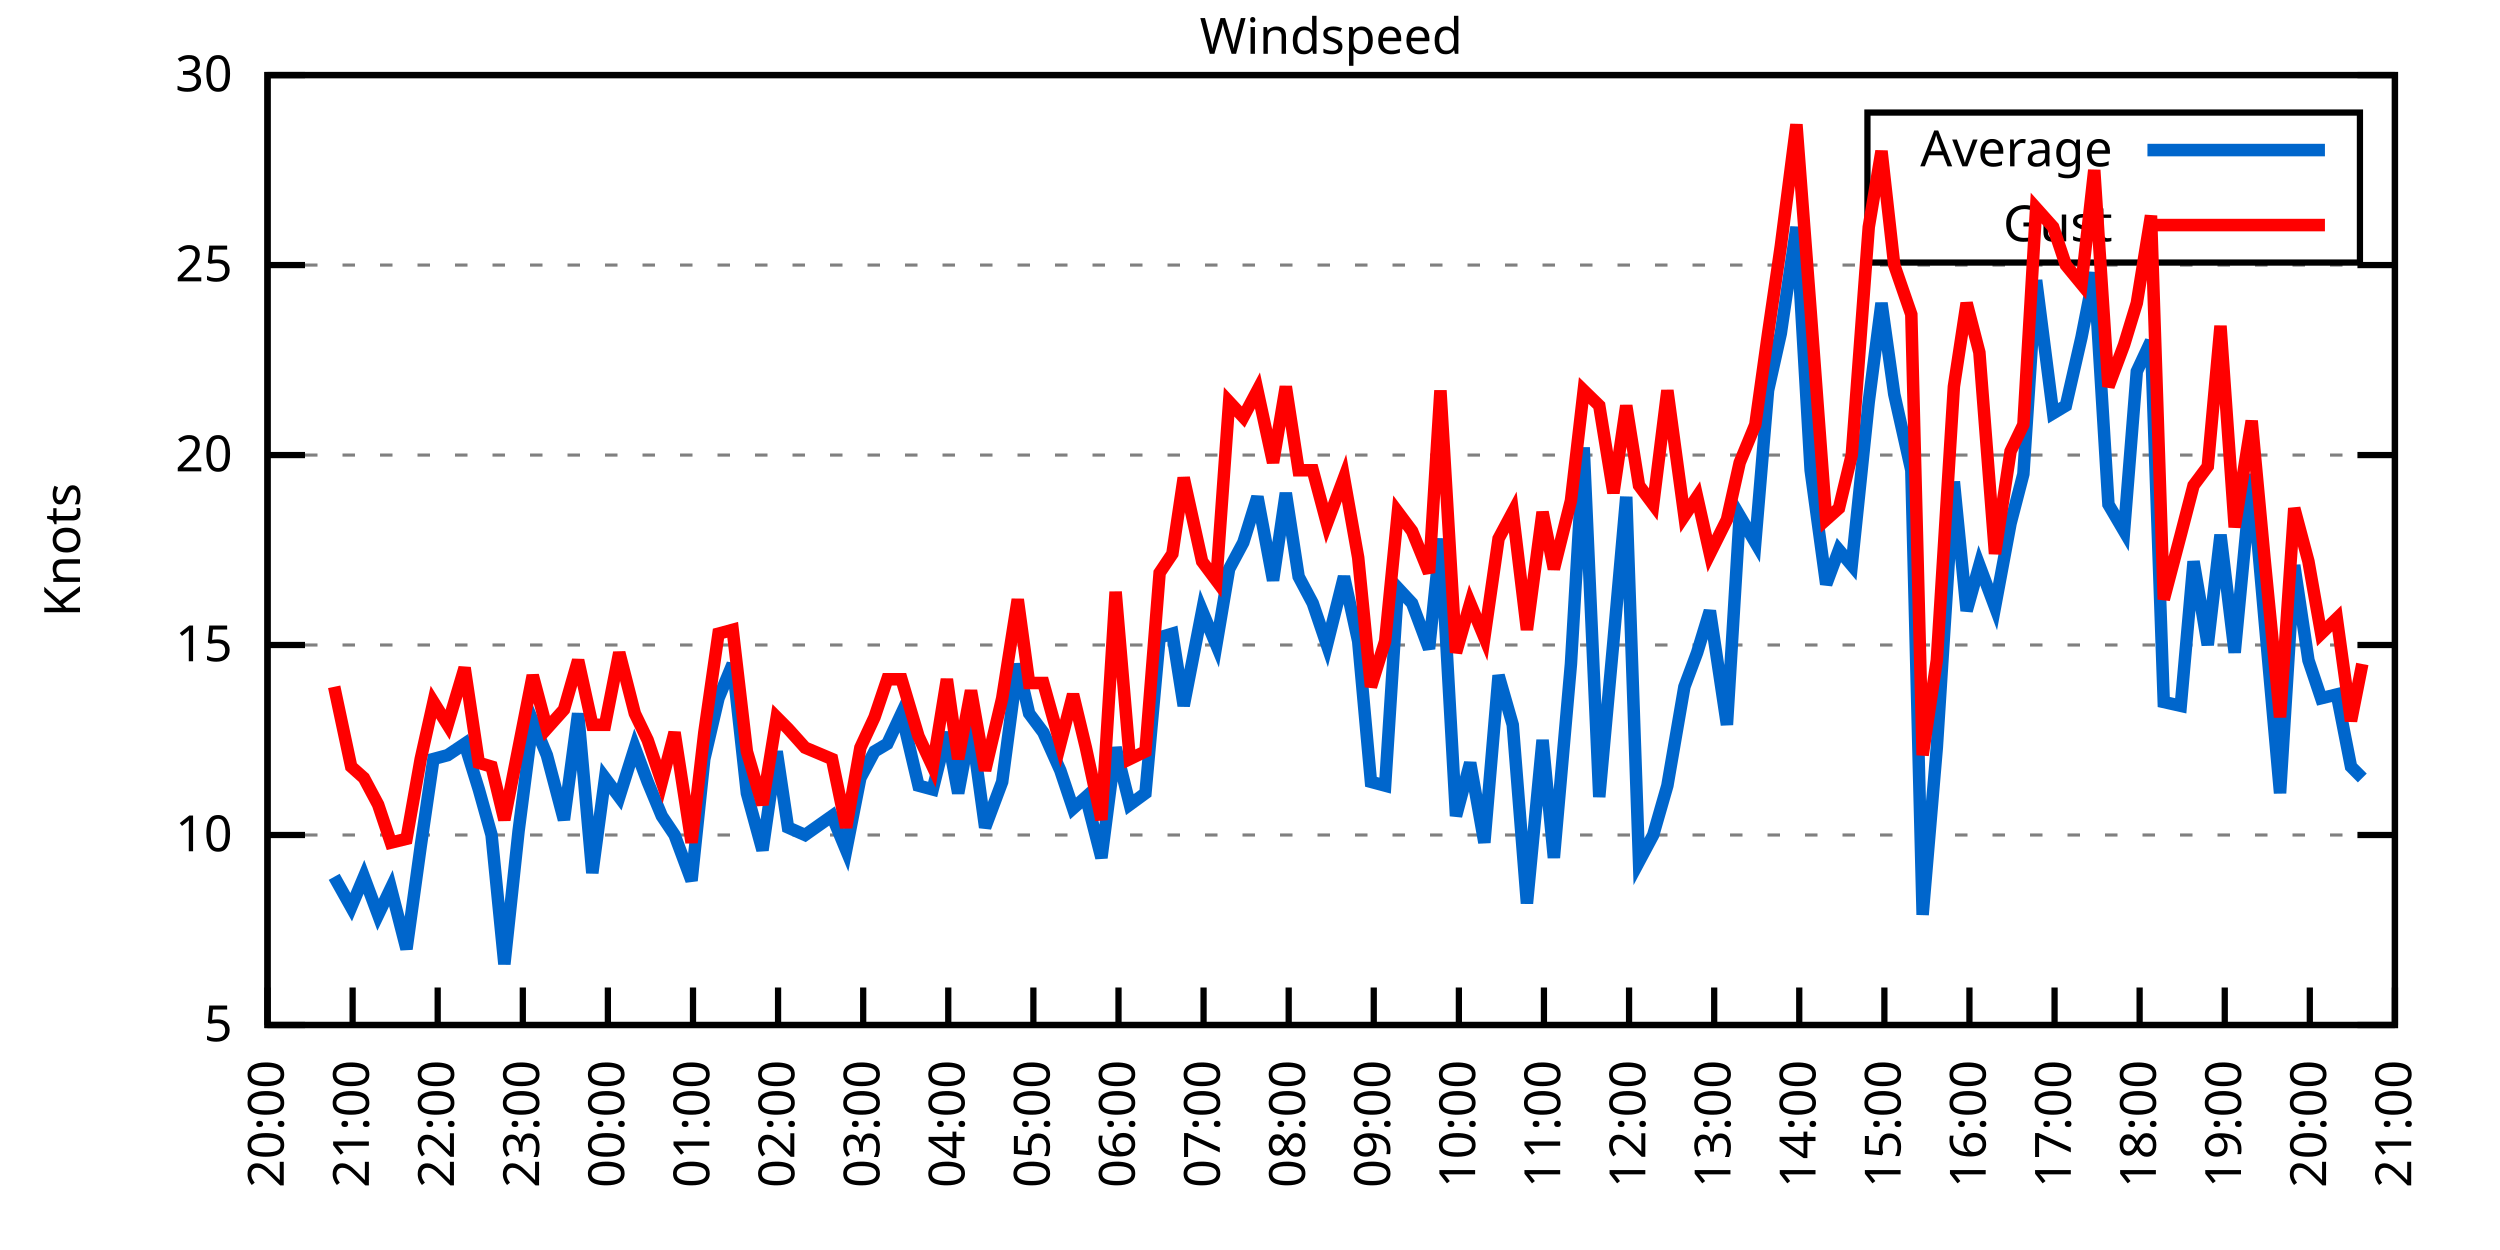
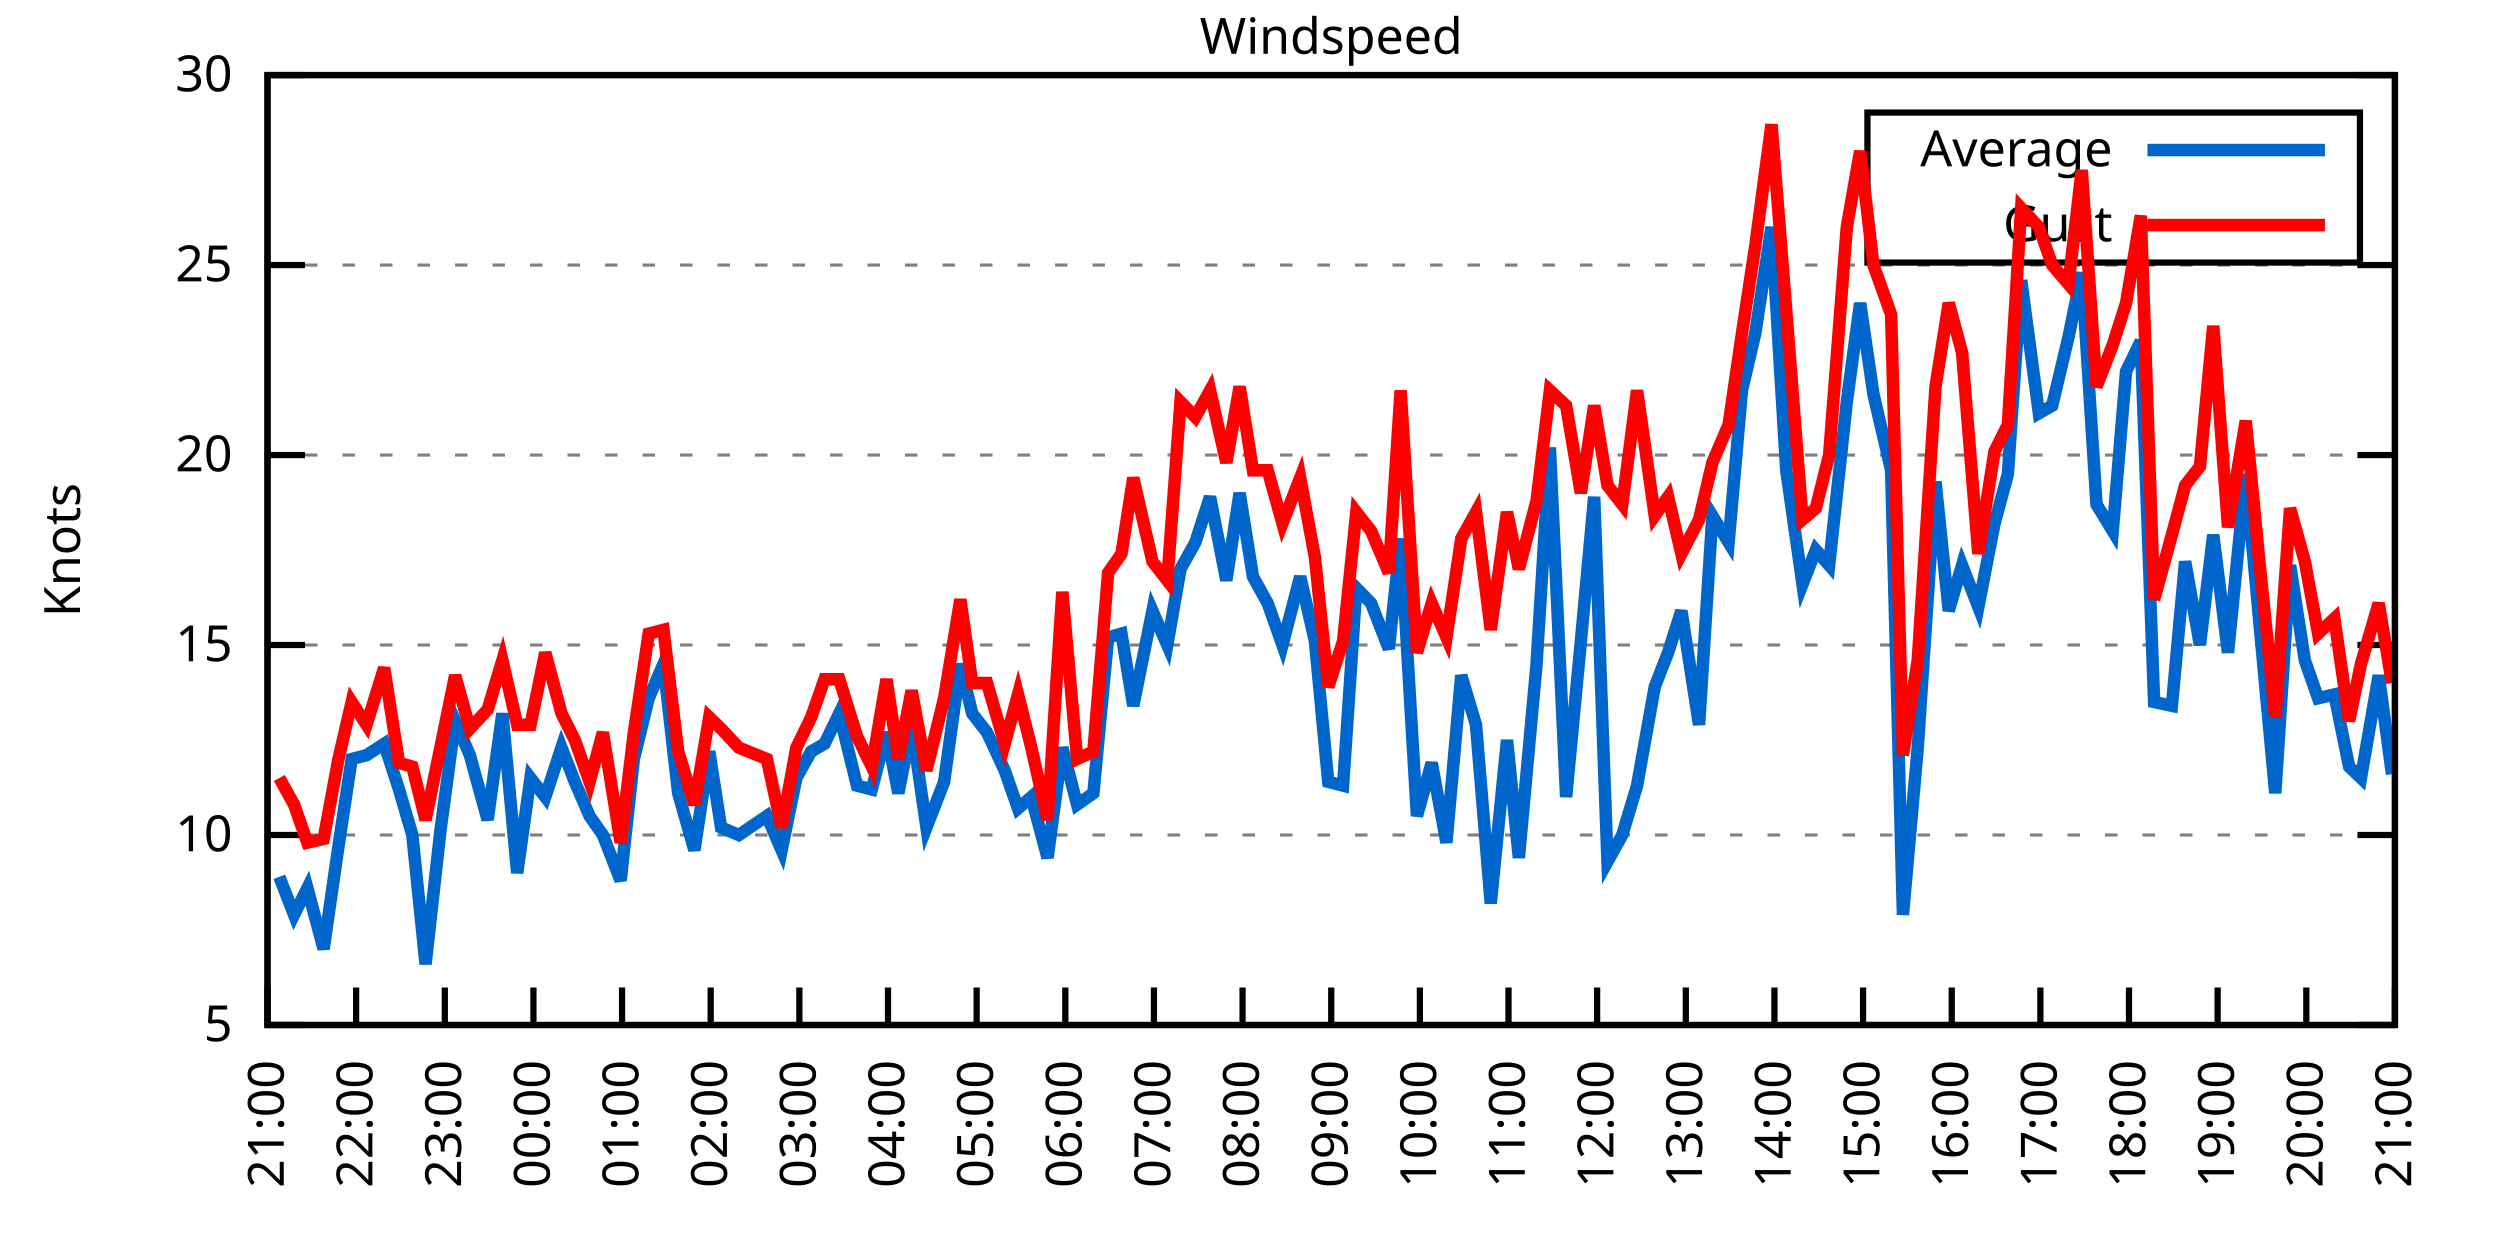
<svg xmlns="http://www.w3.org/2000/svg" xmlns:xlink="http://www.w3.org/1999/xlink" width="400" height="200" viewBox="0 0 400 200">
  <g id="gnuplot_canvas">
    <rect x="0" y="0" width="400" height="200" fill="none" />
    <defs>
      <circle id="gpDot" r="0.5" stroke-width="0.5" stroke="currentColor" />
      <path id="gpPt0" stroke-width="0.333" stroke="currentColor" d="M-1,0 h2 M0,-1 v2" />
      <path id="gpPt1" stroke-width="0.333" stroke="currentColor" d="M-1,-1 L1,1 M1,-1 L-1,1" />
      <path id="gpPt2" stroke-width="0.333" stroke="currentColor" d="M-1,0 L1,0 M0,-1 L0,1 M-1,-1 L1,1 M-1,1 L1,-1" />
      <rect id="gpPt3" stroke-width="0.333" stroke="currentColor" x="-1" y="-1" width="2" height="2" />
      <rect id="gpPt4" stroke-width="0.333" stroke="currentColor" fill="currentColor" x="-1" y="-1" width="2" height="2" />
      <circle id="gpPt5" stroke-width="0.333" stroke="currentColor" cx="0" cy="0" r="1" />
      <use xlink:href="#gpPt5" id="gpPt6" fill="currentColor" stroke="none" />
      <path id="gpPt7" stroke-width="0.333" stroke="currentColor" d="M0,-1.33 L-1.33,0.67 L1.33,0.67 z" />
      <use xlink:href="#gpPt7" id="gpPt8" fill="currentColor" stroke="none" />
      <use xlink:href="#gpPt7" id="gpPt9" stroke="currentColor" transform="rotate(180)" />
      <use xlink:href="#gpPt9" id="gpPt10" fill="currentColor" stroke="none" />
      <use xlink:href="#gpPt3" id="gpPt11" stroke="currentColor" transform="rotate(45)" />
      <use xlink:href="#gpPt11" id="gpPt12" fill="currentColor" stroke="none" />
      <path id="gpPt13" stroke-width="0.333" stroke="currentColor" d="M0,1.330 L1.265,0.411 L0.782,-1.067 L-0.782,-1.076 L-1.265,0.411 z" />
      <use xlink:href="#gpPt13" id="gpPt14" fill="currentColor" stroke="none" />
      <filter id="textbox" filterUnits="objectBoundingBox" x="0" y="0" height="1" width="1">
        <feFlood flood-color="white" flood-opacity="1" result="bgnd" />
        <feComposite in="SourceGraphic" in2="bgnd" operator="atop" />
      </filter>
      <filter id="greybox" filterUnits="objectBoundingBox" x="0" y="0" height="1" width="1">
        <feFlood flood-color="lightgrey" flood-opacity="1" result="grey" />
        <feComposite in="SourceGraphic" in2="grey" operator="atop" />
      </filter>
    </defs>
    <g fill="none" color="white" stroke="currentColor" stroke-width="1.00" stroke-linecap="butt" stroke-linejoin="miter">
</g>
    <g fill="none" color="black" stroke="currentColor" stroke-width="1.00" stroke-linecap="butt" stroke-linejoin="miter">
      <g stroke="none" shape-rendering="crispEdges">
        <polygon fill="rgb(255, 255, 255)" points="42.80,164.00 383.18,164.00 383.18,12.02 42.80,12.02 " />
      </g>
    </g>
    <g fill="none" color="black" stroke="currentColor" stroke-width="1.00" stroke-linecap="butt" stroke-linejoin="miter">
</g>
    <g fill="none" color="black" stroke="black" stroke-width="0.50" stroke-linecap="butt" stroke-linejoin="miter">
</g>
    <g fill="none" color="gray" stroke="currentColor" stroke-width="0.50" stroke-linecap="butt" stroke-linejoin="miter">
      <path stroke="gray" stroke-dasharray="2,4" class="gridline" d="M42.80,164.00 L383.19,164.00  " />
    </g>
    <g fill="none" color="gray" stroke="gray" stroke-width="1.00" stroke-linecap="butt" stroke-linejoin="miter">
</g>
    <g fill="none" color="black" stroke="currentColor" stroke-width="1.00" stroke-linecap="butt" stroke-linejoin="miter">
      <path stroke="black" d="M42.80,164.00 L48.80,164.00 M383.19,164.00 L377.19,164.00  " />
      <g transform="translate(37.20,166.60)" stroke="none" fill="black" font-family="Sans" font-size="8.00" text-anchor="end">
        <text>
          <tspan font-family="Sans"> 5</tspan>
        </text>
      </g>
    </g>
    <g fill="none" color="black" stroke="currentColor" stroke-width="1.00" stroke-linecap="butt" stroke-linejoin="miter">
</g>
    <g fill="none" color="black" stroke="black" stroke-width="0.50" stroke-linecap="butt" stroke-linejoin="miter">
</g>
    <g fill="none" color="gray" stroke="currentColor" stroke-width="0.50" stroke-linecap="butt" stroke-linejoin="miter">
      <path stroke="gray" stroke-dasharray="2,4" class="gridline" d="M42.80,133.60 L383.19,133.60  " />
    </g>
    <g fill="none" color="gray" stroke="gray" stroke-width="1.00" stroke-linecap="butt" stroke-linejoin="miter">
</g>
    <g fill="none" color="black" stroke="currentColor" stroke-width="1.00" stroke-linecap="butt" stroke-linejoin="miter">
      <path stroke="black" d="M42.80,133.60 L48.80,133.60 M383.19,133.60 L377.19,133.60  " />
      <g transform="translate(37.20,136.20)" stroke="none" fill="black" font-family="Sans" font-size="8.00" text-anchor="end">
        <text>
          <tspan font-family="Sans"> 10</tspan>
        </text>
      </g>
    </g>
    <g fill="none" color="black" stroke="currentColor" stroke-width="1.00" stroke-linecap="butt" stroke-linejoin="miter">
</g>
    <g fill="none" color="black" stroke="black" stroke-width="0.50" stroke-linecap="butt" stroke-linejoin="miter">
</g>
    <g fill="none" color="gray" stroke="currentColor" stroke-width="0.50" stroke-linecap="butt" stroke-linejoin="miter">
      <path stroke="gray" stroke-dasharray="2,4" class="gridline" d="M42.80,103.20 L383.19,103.20  " />
    </g>
    <g fill="none" color="gray" stroke="gray" stroke-width="1.00" stroke-linecap="butt" stroke-linejoin="miter">
</g>
    <g fill="none" color="black" stroke="currentColor" stroke-width="1.00" stroke-linecap="butt" stroke-linejoin="miter">
      <path stroke="black" d="M42.80,103.20 L48.80,103.20 M383.19,103.20 L377.19,103.20  " />
      <g transform="translate(37.20,105.80)" stroke="none" fill="black" font-family="Sans" font-size="8.00" text-anchor="end">
        <text>
          <tspan font-family="Sans"> 15</tspan>
        </text>
      </g>
    </g>
    <g fill="none" color="black" stroke="currentColor" stroke-width="1.00" stroke-linecap="butt" stroke-linejoin="miter">
</g>
    <g fill="none" color="black" stroke="black" stroke-width="0.50" stroke-linecap="butt" stroke-linejoin="miter">
</g>
    <g fill="none" color="gray" stroke="currentColor" stroke-width="0.50" stroke-linecap="butt" stroke-linejoin="miter">
      <path stroke="gray" stroke-dasharray="2,4" class="gridline" d="M42.80,72.81 L383.19,72.81  " />
    </g>
    <g fill="none" color="gray" stroke="gray" stroke-width="1.00" stroke-linecap="butt" stroke-linejoin="miter">
</g>
    <g fill="none" color="black" stroke="currentColor" stroke-width="1.00" stroke-linecap="butt" stroke-linejoin="miter">
      <path stroke="black" d="M42.80,72.81 L48.80,72.81 M383.19,72.81 L377.19,72.81  " />
      <g transform="translate(37.20,75.41)" stroke="none" fill="black" font-family="Sans" font-size="8.00" text-anchor="end">
        <text>
          <tspan font-family="Sans"> 20</tspan>
        </text>
      </g>
    </g>
    <g fill="none" color="black" stroke="currentColor" stroke-width="1.00" stroke-linecap="butt" stroke-linejoin="miter">
</g>
    <g fill="none" color="black" stroke="black" stroke-width="0.50" stroke-linecap="butt" stroke-linejoin="miter">
</g>
    <g fill="none" color="gray" stroke="currentColor" stroke-width="0.50" stroke-linecap="butt" stroke-linejoin="miter">
      <path stroke="gray" stroke-dasharray="2,4" class="gridline" d="M42.80,42.41 L383.19,42.41  " />
    </g>
    <g fill="none" color="gray" stroke="gray" stroke-width="1.00" stroke-linecap="butt" stroke-linejoin="miter">
</g>
    <g fill="none" color="black" stroke="currentColor" stroke-width="1.00" stroke-linecap="butt" stroke-linejoin="miter">
      <path stroke="black" d="M42.80,42.41 L48.80,42.41 M383.19,42.41 L377.19,42.41  " />
      <g transform="translate(37.20,45.01)" stroke="none" fill="black" font-family="Sans" font-size="8.00" text-anchor="end">
        <text>
          <tspan font-family="Sans"> 25</tspan>
        </text>
      </g>
    </g>
    <g fill="none" color="black" stroke="currentColor" stroke-width="1.00" stroke-linecap="butt" stroke-linejoin="miter">
</g>
    <g fill="none" color="black" stroke="black" stroke-width="0.50" stroke-linecap="butt" stroke-linejoin="miter">
</g>
    <g fill="none" color="gray" stroke="currentColor" stroke-width="0.50" stroke-linecap="butt" stroke-linejoin="miter">
      <path stroke="gray" stroke-dasharray="2,4" class="gridline" d="M42.80,12.01 L383.19,12.01  " />
    </g>
    <g fill="none" color="gray" stroke="gray" stroke-width="1.00" stroke-linecap="butt" stroke-linejoin="miter">
</g>
    <g fill="none" color="black" stroke="currentColor" stroke-width="1.00" stroke-linecap="butt" stroke-linejoin="miter">
      <path stroke="black" d="M42.80,12.01 L48.80,12.01 M383.19,12.01 L377.19,12.01  " />
      <g transform="translate(37.20,14.61)" stroke="none" fill="black" font-family="Sans" font-size="8.00" text-anchor="end">
        <text>
          <tspan font-family="Sans"> 30</tspan>
        </text>
      </g>
    </g>
    <g fill="none" color="black" stroke="currentColor" stroke-width="1.00" stroke-linecap="butt" stroke-linejoin="miter">
      <path stroke="black" d="M42.80,164.00 L42.80,158.00  " />
      <g transform="translate(45.40,169.60) rotate(270.00)" stroke="none" fill="black" font-family="Sans" font-size="8.00" text-anchor="end">
        <text>
-           <tspan font-family="Sans">20:00</tspan>
-         </text>
-       </g>
-     </g>
-     <g fill="none" color="black" stroke="currentColor" stroke-width="1.00" stroke-linecap="butt" stroke-linejoin="miter">
-       <path stroke="black" d="M56.42,164.00 L56.42,158.00  " />
-       <g transform="translate(59.02,169.60) rotate(270.00)" stroke="none" fill="black" font-family="Sans" font-size="8.00" text-anchor="end">
-         <text>
          <tspan font-family="Sans">21:00</tspan>
        </text>
      </g>
    </g>
    <g fill="none" color="black" stroke="currentColor" stroke-width="1.00" stroke-linecap="butt" stroke-linejoin="miter">
-       <path stroke="black" d="M70.03,164.00 L70.03,158.00  " />
-       <g transform="translate(72.63,169.60) rotate(270.00)" stroke="none" fill="black" font-family="Sans" font-size="8.00" text-anchor="end">
+       <path stroke="black" d="M56.98,164.00 L56.98,158.00  " />
+       <g transform="translate(59.58,169.60) rotate(270.00)" stroke="none" fill="black" font-family="Sans" font-size="8.00" text-anchor="end">
        <text>
          <tspan font-family="Sans">22:00</tspan>
        </text>
      </g>
    </g>
    <g fill="none" color="black" stroke="currentColor" stroke-width="1.00" stroke-linecap="butt" stroke-linejoin="miter">
-       <path stroke="black" d="M83.65,164.00 L83.65,158.00  " />
-       <g transform="translate(86.25,169.60) rotate(270.00)" stroke="none" fill="black" font-family="Sans" font-size="8.00" text-anchor="end">
+       <path stroke="black" d="M71.17,164.00 L71.17,158.00  " />
+       <g transform="translate(73.77,169.60) rotate(270.00)" stroke="none" fill="black" font-family="Sans" font-size="8.00" text-anchor="end">
        <text>
          <tspan font-family="Sans">23:00</tspan>
        </text>
      </g>
    </g>
    <g fill="none" color="black" stroke="currentColor" stroke-width="1.00" stroke-linecap="butt" stroke-linejoin="miter">
-       <path stroke="black" d="M97.26,164.00 L97.26,158.00  " />
-       <g transform="translate(99.86,169.60) rotate(270.00)" stroke="none" fill="black" font-family="Sans" font-size="8.00" text-anchor="end">
+       <path stroke="black" d="M85.35,164.00 L85.35,158.00  " />
+       <g transform="translate(87.95,169.60) rotate(270.00)" stroke="none" fill="black" font-family="Sans" font-size="8.00" text-anchor="end">
        <text>
          <tspan font-family="Sans">00:00</tspan>
        </text>
      </g>
    </g>
    <g fill="none" color="black" stroke="currentColor" stroke-width="1.00" stroke-linecap="butt" stroke-linejoin="miter">
-       <path stroke="black" d="M110.88,164.00 L110.88,158.00  " />
-       <g transform="translate(113.48,169.60) rotate(270.00)" stroke="none" fill="black" font-family="Sans" font-size="8.00" text-anchor="end">
+       <path stroke="black" d="M99.53,164.00 L99.53,158.00  " />
+       <g transform="translate(102.13,169.60) rotate(270.00)" stroke="none" fill="black" font-family="Sans" font-size="8.00" text-anchor="end">
        <text>
          <tspan font-family="Sans">01:00</tspan>
        </text>
      </g>
    </g>
    <g fill="none" color="black" stroke="currentColor" stroke-width="1.00" stroke-linecap="butt" stroke-linejoin="miter">
-       <path stroke="black" d="M124.49,164.00 L124.49,158.00  " />
-       <g transform="translate(127.09,169.60) rotate(270.00)" stroke="none" fill="black" font-family="Sans" font-size="8.00" text-anchor="end">
+       <path stroke="black" d="M113.71,164.00 L113.71,158.00  " />
+       <g transform="translate(116.31,169.60) rotate(270.00)" stroke="none" fill="black" font-family="Sans" font-size="8.00" text-anchor="end">
        <text>
          <tspan font-family="Sans">02:00</tspan>
        </text>
      </g>
    </g>
    <g fill="none" color="black" stroke="currentColor" stroke-width="1.00" stroke-linecap="butt" stroke-linejoin="miter">
-       <path stroke="black" d="M138.11,164.00 L138.11,158.00  " />
-       <g transform="translate(140.71,169.60) rotate(270.00)" stroke="none" fill="black" font-family="Sans" font-size="8.00" text-anchor="end">
+       <path stroke="black" d="M127.90,164.00 L127.90,158.00  " />
+       <g transform="translate(130.50,169.60) rotate(270.00)" stroke="none" fill="black" font-family="Sans" font-size="8.00" text-anchor="end">
        <text>
          <tspan font-family="Sans">03:00</tspan>
        </text>
      </g>
    </g>
    <g fill="none" color="black" stroke="currentColor" stroke-width="1.00" stroke-linecap="butt" stroke-linejoin="miter">
-       <path stroke="black" d="M151.72,164.00 L151.72,158.00  " />
-       <g transform="translate(154.32,169.60) rotate(270.00)" stroke="none" fill="black" font-family="Sans" font-size="8.00" text-anchor="end">
+       <path stroke="black" d="M142.08,164.00 L142.08,158.00  " />
+       <g transform="translate(144.68,169.60) rotate(270.00)" stroke="none" fill="black" font-family="Sans" font-size="8.00" text-anchor="end">
        <text>
          <tspan font-family="Sans">04:00</tspan>
        </text>
      </g>
    </g>
    <g fill="none" color="black" stroke="currentColor" stroke-width="1.00" stroke-linecap="butt" stroke-linejoin="miter">
-       <path stroke="black" d="M165.34,164.00 L165.34,158.00  " />
-       <g transform="translate(167.94,169.60) rotate(270.00)" stroke="none" fill="black" font-family="Sans" font-size="8.00" text-anchor="end">
+       <path stroke="black" d="M156.26,164.00 L156.26,158.00  " />
+       <g transform="translate(158.86,169.60) rotate(270.00)" stroke="none" fill="black" font-family="Sans" font-size="8.00" text-anchor="end">
        <text>
          <tspan font-family="Sans">05:00</tspan>
        </text>
      </g>
    </g>
    <g fill="none" color="black" stroke="currentColor" stroke-width="1.00" stroke-linecap="butt" stroke-linejoin="miter">
-       <path stroke="black" d="M178.96,164.00 L178.96,158.00  " />
-       <g transform="translate(181.56,169.60) rotate(270.00)" stroke="none" fill="black" font-family="Sans" font-size="8.00" text-anchor="end">
+       <path stroke="black" d="M170.45,164.00 L170.45,158.00  " />
+       <g transform="translate(173.05,169.60) rotate(270.00)" stroke="none" fill="black" font-family="Sans" font-size="8.00" text-anchor="end">
        <text>
          <tspan font-family="Sans">06:00</tspan>
        </text>
      </g>
    </g>
    <g fill="none" color="black" stroke="currentColor" stroke-width="1.00" stroke-linecap="butt" stroke-linejoin="miter">
-       <path stroke="black" d="M192.57,164.00 L192.57,158.00  " />
-       <g transform="translate(195.17,169.60) rotate(270.00)" stroke="none" fill="black" font-family="Sans" font-size="8.00" text-anchor="end">
+       <path stroke="black" d="M184.63,164.00 L184.63,158.00  " />
+       <g transform="translate(187.23,169.60) rotate(270.00)" stroke="none" fill="black" font-family="Sans" font-size="8.00" text-anchor="end">
        <text>
          <tspan font-family="Sans">07:00</tspan>
        </text>
      </g>
    </g>
    <g fill="none" color="black" stroke="currentColor" stroke-width="1.00" stroke-linecap="butt" stroke-linejoin="miter">
-       <path stroke="black" d="M206.19,164.00 L206.19,158.00  " />
-       <g transform="translate(208.79,169.60) rotate(270.00)" stroke="none" fill="black" font-family="Sans" font-size="8.00" text-anchor="end">
+       <path stroke="black" d="M198.81,164.00 L198.81,158.00  " />
+       <g transform="translate(201.41,169.60) rotate(270.00)" stroke="none" fill="black" font-family="Sans" font-size="8.00" text-anchor="end">
        <text>
          <tspan font-family="Sans">08:00</tspan>
        </text>
      </g>
    </g>
    <g fill="none" color="black" stroke="currentColor" stroke-width="1.00" stroke-linecap="butt" stroke-linejoin="miter">
-       <path stroke="black" d="M219.80,164.00 L219.80,158.00  " />
-       <g transform="translate(222.40,169.60) rotate(270.00)" stroke="none" fill="black" font-family="Sans" font-size="8.00" text-anchor="end">
+       <path stroke="black" d="M213.00,164.00 L213.00,158.00  " />
+       <g transform="translate(215.60,169.60) rotate(270.00)" stroke="none" fill="black" font-family="Sans" font-size="8.00" text-anchor="end">
        <text>
          <tspan font-family="Sans">09:00</tspan>
        </text>
      </g>
    </g>
    <g fill="none" color="black" stroke="currentColor" stroke-width="1.00" stroke-linecap="butt" stroke-linejoin="miter">
-       <path stroke="black" d="M233.42,164.00 L233.42,158.00  " />
-       <g transform="translate(236.02,169.60) rotate(270.00)" stroke="none" fill="black" font-family="Sans" font-size="8.00" text-anchor="end">
+       <path stroke="black" d="M227.18,164.00 L227.18,158.00  " />
+       <g transform="translate(229.78,169.60) rotate(270.00)" stroke="none" fill="black" font-family="Sans" font-size="8.00" text-anchor="end">
        <text>
          <tspan font-family="Sans">10:00</tspan>
        </text>
      </g>
    </g>
    <g fill="none" color="black" stroke="currentColor" stroke-width="1.00" stroke-linecap="butt" stroke-linejoin="miter">
-       <path stroke="black" d="M247.03,164.00 L247.03,158.00  " />
-       <g transform="translate(249.63,169.60) rotate(270.00)" stroke="none" fill="black" font-family="Sans" font-size="8.00" text-anchor="end">
+       <path stroke="black" d="M241.36,164.00 L241.36,158.00  " />
+       <g transform="translate(243.96,169.60) rotate(270.00)" stroke="none" fill="black" font-family="Sans" font-size="8.00" text-anchor="end">
        <text>
          <tspan font-family="Sans">11:00</tspan>
        </text>
      </g>
    </g>
    <g fill="none" color="black" stroke="currentColor" stroke-width="1.00" stroke-linecap="butt" stroke-linejoin="miter">
-       <path stroke="black" d="M260.65,164.00 L260.65,158.00  " />
-       <g transform="translate(263.25,169.60) rotate(270.00)" stroke="none" fill="black" font-family="Sans" font-size="8.00" text-anchor="end">
+       <path stroke="black" d="M255.54,164.00 L255.54,158.00  " />
+       <g transform="translate(258.14,169.60) rotate(270.00)" stroke="none" fill="black" font-family="Sans" font-size="8.00" text-anchor="end">
        <text>
          <tspan font-family="Sans">12:00</tspan>
        </text>
      </g>
    </g>
    <g fill="none" color="black" stroke="currentColor" stroke-width="1.00" stroke-linecap="butt" stroke-linejoin="miter">
-       <path stroke="black" d="M274.27,164.00 L274.27,158.00  " />
-       <g transform="translate(276.87,169.60) rotate(270.00)" stroke="none" fill="black" font-family="Sans" font-size="8.00" text-anchor="end">
+       <path stroke="black" d="M269.73,164.00 L269.73,158.00  " />
+       <g transform="translate(272.33,169.60) rotate(270.00)" stroke="none" fill="black" font-family="Sans" font-size="8.00" text-anchor="end">
        <text>
          <tspan font-family="Sans">13:00</tspan>
        </text>
      </g>
    </g>
    <g fill="none" color="black" stroke="currentColor" stroke-width="1.00" stroke-linecap="butt" stroke-linejoin="miter">
-       <path stroke="black" d="M287.88,164.00 L287.88,158.00  " />
-       <g transform="translate(290.48,169.60) rotate(270.00)" stroke="none" fill="black" font-family="Sans" font-size="8.00" text-anchor="end">
+       <path stroke="black" d="M283.91,164.00 L283.91,158.00  " />
+       <g transform="translate(286.51,169.60) rotate(270.00)" stroke="none" fill="black" font-family="Sans" font-size="8.00" text-anchor="end">
        <text>
          <tspan font-family="Sans">14:00</tspan>
        </text>
      </g>
    </g>
    <g fill="none" color="black" stroke="currentColor" stroke-width="1.00" stroke-linecap="butt" stroke-linejoin="miter">
-       <path stroke="black" d="M301.50,164.00 L301.50,158.00  " />
-       <g transform="translate(304.10,169.60) rotate(270.00)" stroke="none" fill="black" font-family="Sans" font-size="8.00" text-anchor="end">
+       <path stroke="black" d="M298.09,164.00 L298.09,158.00  " />
+       <g transform="translate(300.69,169.60) rotate(270.00)" stroke="none" fill="black" font-family="Sans" font-size="8.00" text-anchor="end">
        <text>
          <tspan font-family="Sans">15:00</tspan>
        </text>
      </g>
    </g>
    <g fill="none" color="black" stroke="currentColor" stroke-width="1.00" stroke-linecap="butt" stroke-linejoin="miter">
-       <path stroke="black" d="M315.11,164.00 L315.11,158.00  " />
-       <g transform="translate(317.71,169.60) rotate(270.00)" stroke="none" fill="black" font-family="Sans" font-size="8.00" text-anchor="end">
+       <path stroke="black" d="M312.28,164.00 L312.28,158.00  " />
+       <g transform="translate(314.88,169.60) rotate(270.00)" stroke="none" fill="black" font-family="Sans" font-size="8.00" text-anchor="end">
        <text>
          <tspan font-family="Sans">16:00</tspan>
        </text>
      </g>
    </g>
    <g fill="none" color="black" stroke="currentColor" stroke-width="1.00" stroke-linecap="butt" stroke-linejoin="miter">
-       <path stroke="black" d="M328.73,164.00 L328.73,158.00  " />
-       <g transform="translate(331.33,169.60) rotate(270.00)" stroke="none" fill="black" font-family="Sans" font-size="8.00" text-anchor="end">
+       <path stroke="black" d="M326.46,164.00 L326.46,158.00  " />
+       <g transform="translate(329.06,169.60) rotate(270.00)" stroke="none" fill="black" font-family="Sans" font-size="8.00" text-anchor="end">
        <text>
          <tspan font-family="Sans">17:00</tspan>
        </text>
      </g>
    </g>
    <g fill="none" color="black" stroke="currentColor" stroke-width="1.00" stroke-linecap="butt" stroke-linejoin="miter">
-       <path stroke="black" d="M342.34,164.00 L342.34,158.00  " />
-       <g transform="translate(344.94,169.60) rotate(270.00)" stroke="none" fill="black" font-family="Sans" font-size="8.00" text-anchor="end">
+       <path stroke="black" d="M340.64,164.00 L340.64,158.00  " />
+       <g transform="translate(343.24,169.60) rotate(270.00)" stroke="none" fill="black" font-family="Sans" font-size="8.00" text-anchor="end">
        <text>
          <tspan font-family="Sans">18:00</tspan>
        </text>
      </g>
    </g>
    <g fill="none" color="black" stroke="currentColor" stroke-width="1.00" stroke-linecap="butt" stroke-linejoin="miter">
-       <path stroke="black" d="M355.96,164.00 L355.96,158.00  " />
-       <g transform="translate(358.56,169.60) rotate(270.00)" stroke="none" fill="black" font-family="Sans" font-size="8.00" text-anchor="end">
+       <path stroke="black" d="M354.82,164.00 L354.82,158.00  " />
+       <g transform="translate(357.42,169.60) rotate(270.00)" stroke="none" fill="black" font-family="Sans" font-size="8.00" text-anchor="end">
        <text>
          <tspan font-family="Sans">19:00</tspan>
        </text>
      </g>
    </g>
    <g fill="none" color="black" stroke="currentColor" stroke-width="1.00" stroke-linecap="butt" stroke-linejoin="miter">
-       <path stroke="black" d="M369.57,164.00 L369.57,158.00  " />
-       <g transform="translate(372.17,169.60) rotate(270.00)" stroke="none" fill="black" font-family="Sans" font-size="8.00" text-anchor="end">
+       <path stroke="black" d="M369.01,164.00 L369.01,158.00  " />
+       <g transform="translate(371.61,169.60) rotate(270.00)" stroke="none" fill="black" font-family="Sans" font-size="8.00" text-anchor="end">
        <text>
          <tspan font-family="Sans">20:00</tspan>
        </text>
      </g>
    </g>
    <g fill="none" color="black" stroke="currentColor" stroke-width="1.00" stroke-linecap="butt" stroke-linejoin="miter">
      <path stroke="black" d="M383.19,164.00 L383.19,158.00  " />
      <g transform="translate(385.79,169.60) rotate(270.00)" stroke="none" fill="black" font-family="Sans" font-size="8.00" text-anchor="end">
        <text>
          <tspan font-family="Sans">21:00</tspan>
        </text>
      </g>
    </g>
    <g fill="none" color="black" stroke="currentColor" stroke-width="1.00" stroke-linecap="butt" stroke-linejoin="miter">
</g>
    <g fill="none" color="black" stroke="currentColor" stroke-width="1.00" stroke-linecap="butt" stroke-linejoin="miter">
      <path stroke="black" d="M42.80,12.01 L42.80,164.00 L383.19,164.00 L383.19,12.01 L42.80,12.01 Z  " />
    </g>
    <g fill="none" color="black" stroke="currentColor" stroke-width="1.00" stroke-linecap="butt" stroke-linejoin="miter">
</g>
    <g fill="none" color="black" stroke="currentColor" stroke-width="1.00" stroke-linecap="butt" stroke-linejoin="miter">
      <path stroke="black" d="M298.79,42.01 L298.79,18.01 L377.59,18.01 L377.59,42.01 L298.79,42.01 Z  " />
    </g>
    <g id="Windspeed_plot_1">
      <g fill="none" color="white" stroke="black" stroke-width="2.00" stroke-linecap="butt" stroke-linejoin="miter">
</g>
      <g fill="none" color="black" stroke="currentColor" stroke-width="2.00" stroke-linecap="butt" stroke-linejoin="miter">
        <g transform="translate(337.99,26.61)" stroke="none" fill="black" font-family="Sans" font-size="8.00" text-anchor="end">
          <text>
            <tspan font-family="Sans">Average</tspan>
          </text>
        </g>
      </g>
      <g fill="none" color="black" stroke="currentColor" stroke-width="2.00" stroke-linecap="butt" stroke-linejoin="miter">
-         <path stroke="rgb(  0, 102, 204)" d="M343.59,24.01 L371.99,24.01 M53.47,140.29 L56.19,145.15 L58.23,140.29 L60.50,146.37 L62.54,142.11 L65.04,151.84   L67.31,135.43 L69.35,121.44 L71.62,120.83 L74.34,119.01 L76.61,126.31 L78.65,133.60 L80.70,154.27 L82.97,132.99   L85.24,115.36 L87.50,120.83 L90.23,131.17 L92.50,114.15 L94.77,139.68 L96.81,124.48 L99.08,127.52 L101.57,119.62   L103.62,125.09 L105.89,130.56 L107.93,133.60 L110.65,140.90 L112.69,121.44 L114.96,111.72 L117.23,106.24 L119.50,126.91   L122.00,136.03 L124.27,120.23 L126.08,132.39 L128.81,133.60 L133.12,130.56 L135.39,136.03 L137.66,124.48 L139.92,120.23   L141.97,119.01 L144.24,114.15 L146.96,125.70 L149.23,126.31 L151.50,117.19 L153.31,126.91 L155.36,115.97 L157.62,132.39   L160.35,125.09 L162.84,106.24 L164.66,114.15 L166.93,117.19 L169.65,123.27 L171.69,129.35 L173.74,127.52 L176.23,137.25   L178.50,119.62 L180.77,128.74 L183.27,126.91 L185.54,101.99 L187.58,101.38 L189.39,112.93 L192.34,97.73 L194.61,103.20   L196.66,91.04 L198.93,86.79 L201.19,79.49 L203.69,92.87 L205.73,78.89 L207.78,92.26 L210.04,96.52 L212.31,103.20   L215.04,92.26 L217.31,102.60 L219.35,125.09 L221.62,125.70 L223.66,94.08 L225.93,96.52 L228.65,103.81 L230.47,86.18   L232.96,130.56 L235.23,122.05 L237.50,134.82 L239.77,108.07 L242.04,115.97 L244.31,144.55 L246.81,118.40 L248.62,137.25   L251.35,106.24 L253.39,71.59 L255.88,127.52 L258.15,102.60 L260.20,79.49 L262.24,137.86 L264.51,133.60 L266.78,125.70   L269.50,109.89 L271.54,104.42 L273.58,97.73 L276.31,115.97 L278.35,82.53 L280.85,86.79 L282.89,62.47 L284.93,53.35   L287.43,36.33 L289.70,75.24 L292.19,93.48 L294.23,88.00 L296.28,90.44 L299.00,64.29 L301.04,48.49 L303.08,63.08   L305.81,75.24 L307.62,146.37 L309.89,119.62 L312.62,77.06 L314.66,97.73 L316.70,90.44 L319.20,97.12 L321.69,83.75   L323.74,75.85 L325.78,44.84 L328.50,66.12 L330.54,64.90 L333.04,53.96 L335.08,43.62 L337.35,80.71 L339.85,84.97   L341.89,59.43 L344.16,54.57 L346.20,112.32 L348.92,112.93 L350.97,89.83 L353.24,103.20 L355.28,85.57 L357.55,104.42   L360.27,75.85 L362.31,98.95 L364.81,126.91 L367.08,90.44 L369.35,105.64 L371.39,111.72 L373.89,111.11 L376.16,122.66   L377.97,124.48  " />
+         <path stroke="rgb(  0, 102, 204)" d="M343.59,24.01 L371.99,24.01 M44.69,140.29 L47.05,146.37 L49.18,142.11 L51.78,151.84 L54.15,135.43 L56.27,121.44   L58.64,120.83 L61.47,119.01 L63.84,126.31 L65.97,133.60 L68.09,154.27 L70.46,132.99 L72.82,115.36 L75.18,120.83   L78.02,131.17 L80.38,114.15 L82.75,139.68 L84.88,124.48 L87.24,127.52 L89.84,119.62 L91.97,125.09 L94.33,130.56   L96.46,133.60 L99.30,140.90 L101.42,121.44 L103.79,111.72 L106.15,106.24 L108.51,126.91 L111.11,136.03 L113.48,120.23   L115.37,132.39 L118.21,133.60 L122.70,130.56 L125.06,136.03 L127.42,124.48 L129.79,120.23 L131.92,119.01 L134.28,114.15   L137.12,125.70 L139.48,126.31 L141.84,117.19 L143.74,126.91 L145.86,115.97 L148.23,132.39 L151.06,125.09 L153.66,106.24   L155.55,114.15 L157.92,117.19 L160.75,123.27 L162.88,129.35 L165.01,127.52 L167.61,137.25 L169.97,119.62 L172.34,128.74   L174.94,126.91 L177.30,101.99 L179.43,101.38 L181.32,112.93 L184.39,97.73 L186.76,103.20 L188.88,91.04 L191.25,86.79   L193.61,79.49 L196.21,92.87 L198.34,78.89 L200.47,92.26 L202.83,96.52 L205.19,103.20 L208.03,92.26 L210.39,102.60   L212.52,125.09 L214.89,125.70 L217.01,94.08 L219.38,96.52 L222.21,103.81 L224.10,86.18 L226.71,130.56 L229.07,122.05   L231.43,134.82 L233.80,108.07 L236.16,115.97 L238.52,144.55 L241.12,118.40 L243.02,137.25 L245.85,106.24 L247.98,71.59   L250.58,127.52 L252.94,102.60 L255.07,79.49 L257.20,137.86 L259.56,133.60 L261.93,125.70 L264.76,109.89 L266.89,104.42   L269.02,97.73 L271.85,115.97 L273.98,82.53 L276.58,86.79 L278.71,62.47 L280.84,53.35 L283.44,36.33 L285.80,75.24   L288.40,93.48 L290.53,88.00 L292.66,90.44 L295.49,64.29 L297.62,48.49 L299.75,63.08 L302.58,75.24 L304.47,146.37   L306.84,119.62 L309.68,77.06 L311.80,97.73 L313.93,90.44 L316.53,97.12 L319.13,83.75 L321.26,75.85 L323.39,44.84   L326.22,66.12 L328.35,64.90 L330.95,53.96 L333.08,43.62 L335.44,80.71 L338.04,84.97 L340.17,59.43 L342.53,54.57   L344.66,112.32 L347.50,112.93 L349.62,89.83 L351.99,103.20 L354.12,85.57 L356.48,104.42 L359.32,75.85 L361.44,98.95   L364.04,126.91 L366.41,90.44 L368.77,105.64 L370.90,111.72 L373.50,111.11 L375.86,122.66 L377.75,124.48 L380.59,108.07   L382.72,123.87  " />
      </g>
    </g>
    <g id="Windspeed_plot_2">
      <g fill="none" color="black" stroke="currentColor" stroke-width="2.00" stroke-linecap="butt" stroke-linejoin="miter">
        <g transform="translate(337.99,38.61)" stroke="none" fill="black" font-family="Sans" font-size="8.00" text-anchor="end">
          <text>
            <tspan font-family="Sans">Gust</tspan>
          </text>
        </g>
      </g>
      <g fill="none" color="black" stroke="currentColor" stroke-width="2.00" stroke-linecap="butt" stroke-linejoin="miter">
-         <path stroke="rgb(255,   0,   0)" d="M343.59,36.01 L371.99,36.01 M53.47,109.89 L56.19,122.66 L58.23,124.48 L60.50,128.74 L62.54,134.82 L65.04,134.21   L67.31,121.44 L69.35,112.32 L71.62,115.97 L74.34,106.85 L76.61,122.05 L78.65,122.66 L80.70,131.17 L82.97,119.62   L85.24,108.07 L87.50,116.58 L90.23,113.54 L92.50,105.64 L94.77,115.97 L96.81,115.97 L99.08,104.42 L101.57,114.15   L103.62,118.40 L105.89,125.09 L107.93,117.19 L110.65,134.82 L112.69,117.19 L114.96,101.38 L117.23,100.77 L119.50,120.23   L122.00,128.74 L124.27,114.76 L126.08,116.58 L128.81,119.62 L133.12,121.44 L135.39,132.39 L137.66,119.62 L139.92,114.76   L141.97,108.68 L144.24,108.68 L146.96,117.80 L149.23,122.66 L151.50,108.68 L153.31,121.44 L155.36,110.50 L157.62,123.27   L160.35,111.72 L162.84,95.91 L164.66,109.28 L166.93,109.28 L169.65,119.01 L171.69,111.11 L173.74,119.62 L176.23,131.17   L178.50,94.69 L180.77,121.44 L183.27,120.23 L185.54,91.65 L187.58,88.61 L189.39,76.45 L192.34,89.83 L194.61,92.87   L196.66,64.29 L198.93,66.73 L201.19,62.47 L203.69,74.02 L205.73,61.86 L207.78,75.24 L210.04,75.24 L212.31,83.75   L215.04,76.45 L217.31,89.22 L219.35,109.89 L221.62,102.60 L223.66,81.93 L225.93,84.97 L228.65,91.65 L230.47,62.47   L232.96,104.42 L235.23,96.52 L237.50,101.99 L239.77,86.18 L242.04,81.93 L244.31,100.77 L246.81,81.93 L248.62,91.04   L251.35,80.10 L253.39,62.47 L255.88,64.90 L258.15,78.89 L260.20,64.90 L262.24,77.67 L264.51,80.71 L266.78,62.47   L269.50,82.53 L271.54,79.49 L273.58,88.61 L276.31,83.14 L278.35,74.02 L280.85,67.94 L282.89,53.35 L284.93,39.37   L287.43,19.91 L289.70,49.70 L292.19,83.14 L294.23,81.32 L296.28,72.81 L299.00,36.33 L301.04,24.17 L303.08,42.41   L305.81,50.31 L307.62,120.83 L309.89,105.64 L312.62,61.86 L314.66,48.49 L316.70,56.39 L319.20,88.61 L321.69,72.20   L323.74,67.94 L325.78,33.29 L328.50,36.33 L330.54,42.41 L333.04,45.45 L335.08,27.21 L337.35,61.86 L339.85,55.18   L341.89,48.49 L344.16,34.50 L346.20,95.91 L348.92,85.57 L350.97,77.67 L353.24,74.63 L355.28,52.14 L357.55,84.36   L360.27,67.33 L362.31,89.22 L364.81,114.76 L367.08,81.32 L369.35,89.83 L371.39,101.38 L373.89,98.95 L376.16,115.36   L377.97,106.24  " />
+         <path stroke="rgb(255,   0,   0)" d="M343.59,36.01 L371.99,36.01 M44.69,124.48 L47.05,128.74 L49.18,134.82 L51.78,134.21 L54.15,121.44 L56.27,112.32   L58.64,115.97 L61.47,106.85 L63.84,122.05 L65.97,122.66 L68.09,131.17 L70.46,119.62 L72.82,108.07 L75.18,116.58   L78.02,113.54 L80.38,105.64 L82.75,115.97 L84.88,115.97 L87.24,104.42 L89.84,114.15 L91.97,118.40 L94.33,125.09   L96.46,117.19 L99.30,134.82 L101.42,117.19 L103.79,101.38 L106.15,100.77 L108.51,120.23 L111.11,128.74 L113.48,114.76   L115.37,116.58 L118.21,119.62 L122.70,121.44 L125.06,132.39 L127.42,119.62 L129.79,114.76 L131.92,108.68 L134.28,108.68   L137.12,117.80 L139.48,122.66 L141.84,108.68 L143.74,121.44 L145.86,110.50 L148.23,123.27 L151.06,111.72 L153.66,95.91   L155.55,109.28 L157.92,109.28 L160.75,119.01 L162.88,111.11 L165.01,119.62 L167.61,131.17 L169.97,94.69 L172.34,121.44   L174.94,120.23 L177.30,91.65 L179.43,88.61 L181.32,76.45 L184.39,89.83 L186.76,92.87 L188.88,64.29 L191.25,66.73   L193.61,62.47 L196.21,74.02 L198.34,61.86 L200.47,75.24 L202.83,75.24 L205.19,83.75 L208.03,76.45 L210.39,89.22   L212.52,109.89 L214.89,102.60 L217.01,81.93 L219.38,84.97 L222.21,91.65 L224.10,62.47 L226.71,104.42 L229.07,96.52   L231.43,101.99 L233.80,86.18 L236.16,81.93 L238.52,100.77 L241.12,81.93 L243.02,91.04 L245.85,80.10 L247.98,62.47   L250.58,64.90 L252.94,78.89 L255.07,64.90 L257.20,77.67 L259.56,80.71 L261.93,62.47 L264.76,82.53 L266.89,79.49   L269.02,88.61 L271.85,83.14 L273.98,74.02 L276.58,67.94 L278.71,53.35 L280.84,39.37 L283.44,19.91 L285.80,49.70   L288.40,83.14 L290.53,81.32 L292.66,72.81 L295.49,36.33 L297.62,24.17 L299.75,42.41 L302.58,50.31 L304.47,120.83   L306.84,105.64 L309.68,61.86 L311.80,48.49 L313.93,56.39 L316.53,88.61 L319.13,72.20 L321.26,67.94 L323.39,33.29   L326.22,36.33 L328.35,42.41 L330.95,45.45 L333.08,27.21 L335.44,61.86 L338.04,55.18 L340.17,48.49 L342.53,34.50   L344.66,95.91 L347.50,85.57 L349.62,77.67 L351.99,74.63 L354.12,52.14 L356.48,84.36 L359.32,67.33 L361.44,89.22   L364.04,114.76 L366.41,81.32 L368.77,89.83 L370.90,101.38 L373.50,98.95 L375.86,115.36 L377.75,106.24 L380.59,96.52   L382.72,109.28  " />
      </g>
    </g>
    <g fill="none" color="black" stroke="currentColor" stroke-width="2.00" stroke-linecap="butt" stroke-linejoin="miter">
</g>
    <g fill="none" color="black" stroke="black" stroke-width="1.00" stroke-linecap="butt" stroke-linejoin="miter">
</g>
    <g fill="none" color="black" stroke="currentColor" stroke-width="1.00" stroke-linecap="butt" stroke-linejoin="miter">
      <path stroke="black" d="M42.80,12.01 L42.80,164.00 L383.19,164.00 L383.19,12.01 L42.80,12.01 Z  " />
      <g transform="translate(12.80,88.01) rotate(270.00)" stroke="none" fill="black" font-family="Sans" font-size="8.00" text-anchor="middle">
        <text>
          <tspan font-family="Sans">Knots</tspan>
        </text>
      </g>
    </g>
    <g fill="none" color="black" stroke="currentColor" stroke-width="1.00" stroke-linecap="butt" stroke-linejoin="miter">
</g>
    <g fill="none" color="black" stroke="currentColor" stroke-width="1.00" stroke-linecap="butt" stroke-linejoin="miter">
      <g transform="translate(212.99,8.61)" stroke="none" fill="black" font-family="Sans" font-size="8.00" text-anchor="middle">
        <text>
          <tspan font-family="Sans">Windspeed</tspan>
        </text>
      </g>
    </g>
    <g fill="none" color="black" stroke="currentColor" stroke-width="1.00" stroke-linecap="butt" stroke-linejoin="miter">
</g>
  </g>
</svg>
